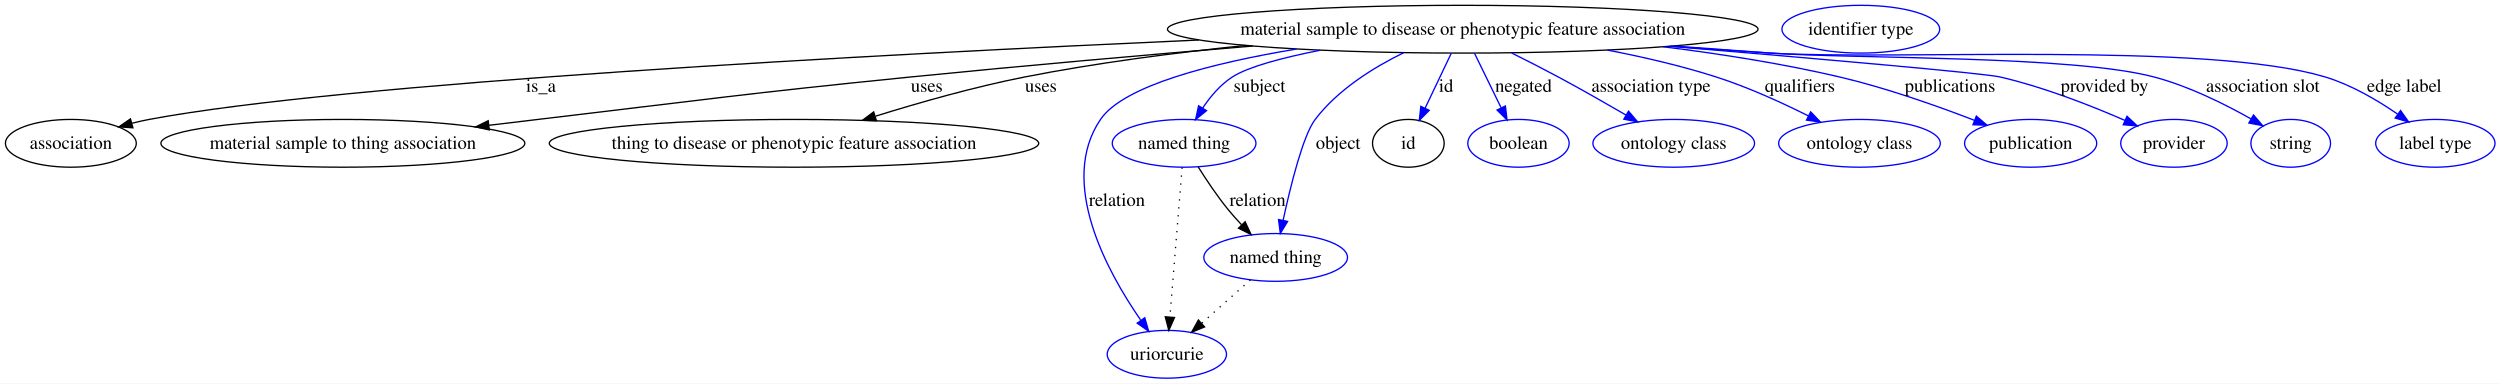
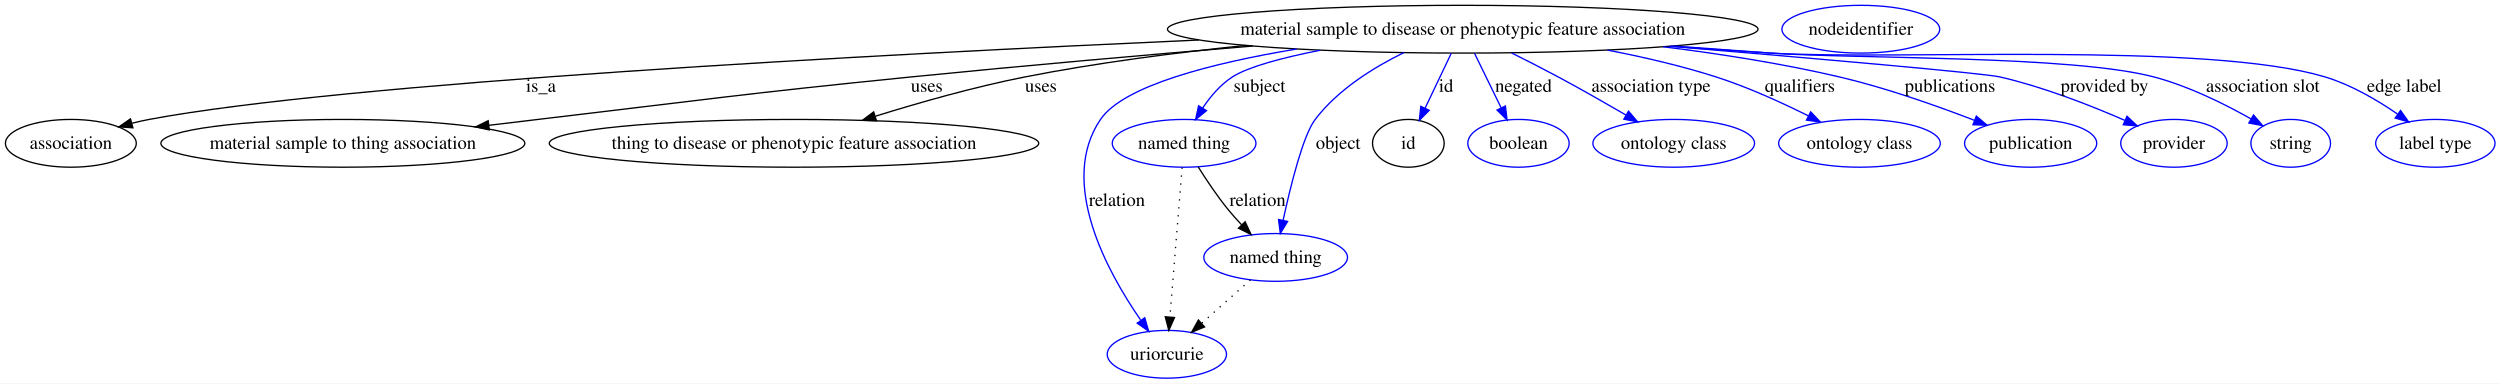
<svg xmlns="http://www.w3.org/2000/svg" width="1884pt" height="289pt" viewBox="0.00 0.00 1884.13 289.00">
  <g id="graph0" class="graph" transform="scale(1 1) rotate(0) translate(4 285)">
    <polygon fill="#ffffff" stroke="transparent" points="-4,4 -4,-285 1880.131,-285 1880.131,4 -4,4" />
    <g id="node1" class="node">
      <ellipse fill="none" stroke="#000000" cx="1098.401" cy="-263" rx="222.537" ry="18" />
      <text text-anchor="middle" x="1098.401" y="-258.8" font-family="Times,serif" font-size="14.00" fill="#000000">material sample to disease or phenotypic feature association</text>
    </g>
    <g id="node2" class="node">
      <ellipse fill="none" stroke="#000000" cx="49.401" cy="-177" rx="49.303" ry="18" />
      <text text-anchor="middle" x="49.401" y="-172.8" font-family="Times,serif" font-size="14.00" fill="#000000">association</text>
    </g>
    <g id="edge1" class="edge">
      <path fill="none" stroke="#000000" d="M899.602,-254.868C655.191,-243.904 254.802,-222.541 108.401,-195 104.198,-194.209 99.871,-193.227 95.559,-192.133" />
      <polygon fill="#000000" stroke="#000000" points="96.166,-188.67 85.597,-189.412 94.322,-195.423 96.166,-188.67" />
      <text text-anchor="middle" x="403.677" y="-215.8" font-family="Times,serif" font-size="14.00" fill="#000000">is_a</text>
    </g>
    <g id="node3" class="node">
      <ellipse fill="none" stroke="#000000" cx="254.401" cy="-177" rx="137.145" ry="18" />
      <text text-anchor="middle" x="254.401" y="-172.8" font-family="Times,serif" font-size="14.00" fill="#000000">material sample to thing association</text>
    </g>
    <g id="edge2" class="edge">
      <path fill="none" stroke="#000000" d="M940.234,-250.332C862.488,-243.846 767.428,-235.531 682.291,-227 557.27,-214.473 526.181,-209.747 401.401,-195 389.414,-193.583 376.879,-192.081 364.4,-190.571" />
      <polygon fill="#000000" stroke="#000000" points="364.765,-187.09 354.417,-189.361 363.923,-194.039 364.765,-187.09" />
      <text text-anchor="middle" x="694.457" y="-215.8" font-family="Times,serif" font-size="14.00" fill="#000000">uses</text>
    </g>
    <g id="node4" class="node">
      <ellipse fill="none" stroke="#000000" cx="594.402" cy="-177" rx="184.435" ry="18" />
      <text text-anchor="middle" x="594.402" y="-172.8" font-family="Times,serif" font-size="14.00" fill="#000000">thing to disease or phenotypic feature association</text>
    </g>
    <g id="edge3" class="edge">
      <path fill="none" stroke="#000000" d="M934.694,-250.741C881.342,-245.259 822.029,-237.575 768.291,-227 730.444,-219.552 688.895,-207.745 655.904,-197.474" />
      <polygon fill="#000000" stroke="#000000" points="656.544,-194.006 645.954,-194.343 654.442,-200.683 656.544,-194.006" />
      <text text-anchor="middle" x="780.457" y="-215.8" font-family="Times,serif" font-size="14.00" fill="#000000">uses</text>
    </g>
    <g id="node5" class="node">
      <ellipse fill="none" stroke="#0000ff" cx="888.402" cy="-177" rx="54.139" ry="18" />
      <text text-anchor="middle" x="888.402" y="-172.8" font-family="Times,serif" font-size="14.00" fill="#000000">named thing</text>
    </g>
    <g id="edge4" class="edge">
      <path fill="none" stroke="#0000ff" d="M991.018,-247.156C962.699,-241.567 936.709,-234.724 924.746,-227 915.686,-221.15 908.138,-212.187 902.311,-203.457" />
      <polygon fill="#0000ff" stroke="#0000ff" points="905.286,-201.613 897.066,-194.929 899.323,-205.28 905.286,-201.613" />
      <text text-anchor="middle" x="945.229" y="-215.8" font-family="Times,serif" font-size="14.00" fill="#000000">subject</text>
    </g>
    <g id="node6" class="node">
      <ellipse fill="none" stroke="#0000ff" cx="875.402" cy="-18" rx="44.942" ry="18" />
      <text text-anchor="middle" x="875.402" y="-13.8" font-family="Times,serif" font-size="14.00" fill="#000000">uriorcurie</text>
    </g>
    <g id="edge5" class="edge">
      <path fill="none" stroke="#0000ff" d="M973.215,-248.076C909.904,-237.515 842.81,-220.596 825.402,-195 793.367,-147.901 830.254,-80.499 855.566,-43.957" />
      <polygon fill="#0000ff" stroke="#0000ff" points="858.74,-45.535 861.702,-35.363 853.043,-41.467 858.74,-45.535" />
      <text text-anchor="middle" x="837.781" y="-129.8" font-family="Times,serif" font-size="14.00" fill="#000000">relation</text>
    </g>
    <g id="node7" class="node">
      <ellipse fill="none" stroke="#0000ff" cx="957.402" cy="-91" rx="54.139" ry="18" />
      <text text-anchor="middle" x="957.402" y="-86.8" font-family="Times,serif" font-size="14.00" fill="#000000">named thing</text>
    </g>
    <g id="edge6" class="edge">
      <path fill="none" stroke="#0000ff" d="M1054.024,-245.354C1031.025,-234.117 1004.256,-217.421 987.194,-195 978.107,-183.059 968.757,-145.506 963.012,-118.967" />
      <polygon fill="#0000ff" stroke="#0000ff" points="966.413,-118.128 960.924,-109.066 959.563,-119.573 966.413,-118.128" />
      <text text-anchor="middle" x="1004.505" y="-172.8" font-family="Times,serif" font-size="14.00" fill="#000000">object</text>
    </g>
    <g id="node8" class="node">
      <ellipse fill="none" stroke="#000000" cx="1057.401" cy="-177" rx="27" ry="18" />
      <text text-anchor="middle" x="1057.401" y="-172.8" font-family="Times,serif" font-size="14.00" fill="#000000">id</text>
    </g>
    <g id="edge7" class="edge">
      <path fill="none" stroke="#0000ff" d="M1089.707,-244.762C1083.994,-232.78 1076.427,-216.906 1070.052,-203.535" />
      <polygon fill="#0000ff" stroke="#0000ff" points="1073.127,-201.853 1065.665,-194.332 1066.809,-204.865 1073.127,-201.853" />
      <text text-anchor="middle" x="1085.846" y="-215.8" font-family="Times,serif" font-size="14.00" fill="#000000">id</text>
    </g>
    <g id="node10" class="node">
      <ellipse fill="none" stroke="#0000ff" cx="1140.401" cy="-177" rx="38.202" ry="18" />
      <text text-anchor="middle" x="1140.401" y="-172.8" font-family="Times,serif" font-size="14.00" fill="#000000">boolean</text>
    </g>
    <g id="edge8" class="edge">
      <path fill="none" stroke="#0000ff" d="M1107.309,-244.762C1113.122,-232.859 1120.81,-217.116 1127.313,-203.801" />
      <polygon fill="#0000ff" stroke="#0000ff" points="1130.551,-205.145 1131.794,-194.624 1124.261,-202.074 1130.551,-205.145" />
      <text text-anchor="middle" x="1144.167" y="-215.8" font-family="Times,serif" font-size="14.00" fill="#000000">negated</text>
    </g>
    <g id="node11" class="node">
      <ellipse fill="none" stroke="#0000ff" cx="1257.401" cy="-177" rx="60.905" ry="18" />
      <text text-anchor="middle" x="1257.401" y="-172.8" font-family="Times,serif" font-size="14.00" fill="#000000">ontology class</text>
    </g>
    <g id="edge9" class="edge">
      <path fill="none" stroke="#0000ff" d="M1135.241,-245.093C1146.588,-239.44 1159.073,-233.081 1170.401,-227 1187.339,-217.909 1205.838,-207.365 1221.407,-198.31" />
      <polygon fill="#0000ff" stroke="#0000ff" points="1223.332,-201.24 1230.201,-193.174 1219.801,-195.195 1223.332,-201.24" />
      <text text-anchor="middle" x="1240.307" y="-215.8" font-family="Times,serif" font-size="14.00" fill="#000000">association type</text>
    </g>
    <g id="node12" class="node">
      <ellipse fill="none" stroke="#0000ff" cx="1397.401" cy="-177" rx="60.905" ry="18" />
      <text text-anchor="middle" x="1397.401" y="-172.8" font-family="Times,serif" font-size="14.00" fill="#000000">ontology class</text>
    </g>
    <g id="edge10" class="edge">
      <path fill="none" stroke="#0000ff" d="M1207.395,-247.267C1234.515,-242.043 1263.291,-235.362 1289.401,-227 1313.184,-219.384 1338.582,-207.814 1358.77,-197.722" />
      <polygon fill="#0000ff" stroke="#0000ff" points="1360.613,-200.712 1367.942,-193.06 1357.441,-194.471 1360.613,-200.712" />
      <text text-anchor="middle" x="1352.453" y="-215.8" font-family="Times,serif" font-size="14.00" fill="#000000">qualifiers</text>
    </g>
    <g id="node13" class="node">
      <ellipse fill="none" stroke="#0000ff" cx="1526.401" cy="-177" rx="49.788" ry="18" />
      <text text-anchor="middle" x="1526.401" y="-172.8" font-family="Times,serif" font-size="14.00" fill="#000000">publication</text>
    </g>
    <g id="edge11" class="edge">
      <path fill="none" stroke="#0000ff" d="M1249.413,-249.773C1292.687,-244.391 1339.698,-237.005 1382.401,-227 1417.321,-218.819 1455.624,-205.287 1483.942,-194.363" />
      <polygon fill="#0000ff" stroke="#0000ff" points="1485.48,-197.52 1493.521,-190.621 1482.932,-191 1485.48,-197.52" />
      <text text-anchor="middle" x="1465.619" y="-215.8" font-family="Times,serif" font-size="14.00" fill="#000000">publications</text>
    </g>
    <g id="node14" class="node">
      <ellipse fill="none" stroke="#0000ff" cx="1634.401" cy="-177" rx="40.132" ry="18" />
      <text text-anchor="middle" x="1634.401" y="-172.8" font-family="Times,serif" font-size="14.00" fill="#000000">provider</text>
    </g>
    <g id="edge12" class="edge">
      <path fill="none" stroke="#0000ff" d="M1254.329,-250.139C1363.102,-241.004 1490.956,-229.87 1503.401,-227 1536.109,-219.458 1571.587,-205.535 1597.362,-194.293" />
      <polygon fill="#0000ff" stroke="#0000ff" points="1599.017,-197.388 1606.739,-190.135 1596.179,-190.989 1599.017,-197.388" />
      <text text-anchor="middle" x="1582.034" y="-215.8" font-family="Times,serif" font-size="14.00" fill="#000000">provided by</text>
    </g>
    <g id="node15" class="node">
      <ellipse fill="none" stroke="#0000ff" cx="1722.401" cy="-177" rx="30.003" ry="18" />
      <text text-anchor="middle" x="1722.401" y="-172.8" font-family="Times,serif" font-size="14.00" fill="#000000">string</text>
    </g>
    <g id="edge13" class="edge">
      <path fill="none" stroke="#0000ff" d="M1257.185,-250.358C1281.697,-248.5 1306.725,-246.656 1330.401,-245 1394.591,-240.511 1557.169,-243.36 1619.401,-227 1645.291,-220.194 1672.446,-206.712 1692.37,-195.461" />
      <polygon fill="#0000ff" stroke="#0000ff" points="1694.355,-198.356 1701.259,-190.319 1690.85,-192.297 1694.355,-198.356" />
      <text text-anchor="middle" x="1701.369" y="-215.8" font-family="Times,serif" font-size="14.00" fill="#000000">association slot</text>
    </g>
    <g id="node16" class="node">
      <ellipse fill="none" stroke="#0000ff" cx="1831.401" cy="-177" rx="44.96" ry="18" />
      <text text-anchor="middle" x="1831.401" y="-172.8" font-family="Times,serif" font-size="14.00" fill="#000000">label type</text>
    </g>
    <g id="edge14" class="edge">
      <path fill="none" stroke="#0000ff" d="M1254.657,-250.138C1279.968,-248.267 1305.904,-246.477 1330.401,-245 1423.208,-239.403 1659.379,-253.819 1748.401,-227 1767.925,-221.118 1787.568,-209.597 1802.84,-199.095" />
      <polygon fill="#0000ff" stroke="#0000ff" points="1805.175,-201.73 1811.293,-193.08 1801.116,-196.026 1805.175,-201.73" />
      <text text-anchor="middle" x="1807.969" y="-215.8" font-family="Times,serif" font-size="14.00" fill="#000000">edge label</text>
    </g>
    <g id="edge16" class="edge">
      <path fill="none" stroke="#000000" stroke-dasharray="1,5" d="M886.91,-158.761C884.657,-131.205 880.367,-78.735 877.709,-46.223" />
      <polygon fill="#000000" stroke="#000000" points="881.179,-45.708 876.875,-36.027 874.202,-46.279 881.179,-45.708" />
    </g>
    <g id="edge15" class="edge">
      <path fill="none" stroke="#000000" d="M898.988,-159.287C905.157,-149.448 913.339,-137.176 921.643,-127 924.751,-123.191 928.204,-119.331 931.703,-115.624" />
      <polygon fill="#000000" stroke="#000000" points="934.376,-117.897 938.855,-108.295 929.366,-113.008 934.376,-117.897" />
      <text text-anchor="middle" x="943.781" y="-129.8" font-family="Times,serif" font-size="14.00" fill="#000000">relation</text>
    </g>
    <g id="edge17" class="edge">
      <path fill="none" stroke="#000000" stroke-dasharray="1,5" d="M938.383,-74.069C927.438,-64.326 913.527,-51.941 901.564,-41.291" />
      <polygon fill="#000000" stroke="#000000" points="903.831,-38.623 894.034,-34.588 899.176,-43.851 903.831,-38.623" />
    </g>
    <g id="node9" class="node">
-       <ellipse fill="none" stroke="#0000ff" cx="1398.401" cy="-263" rx="59.443" ry="18" />
-       <text text-anchor="middle" x="1398.401" y="-258.8" font-family="Times,serif" font-size="14.00" fill="#000000">identifier type</text>
+       <ellipse fill="none" stroke="#0000ff" cx="1398.401" cy="-263" rx="59.451" ry="18" />
+       <text text-anchor="middle" x="1398.401" y="-258.8" font-family="Times,serif" font-size="14.00" fill="#000000">nodeidentifier</text>
    </g>
  </g>
</svg>
